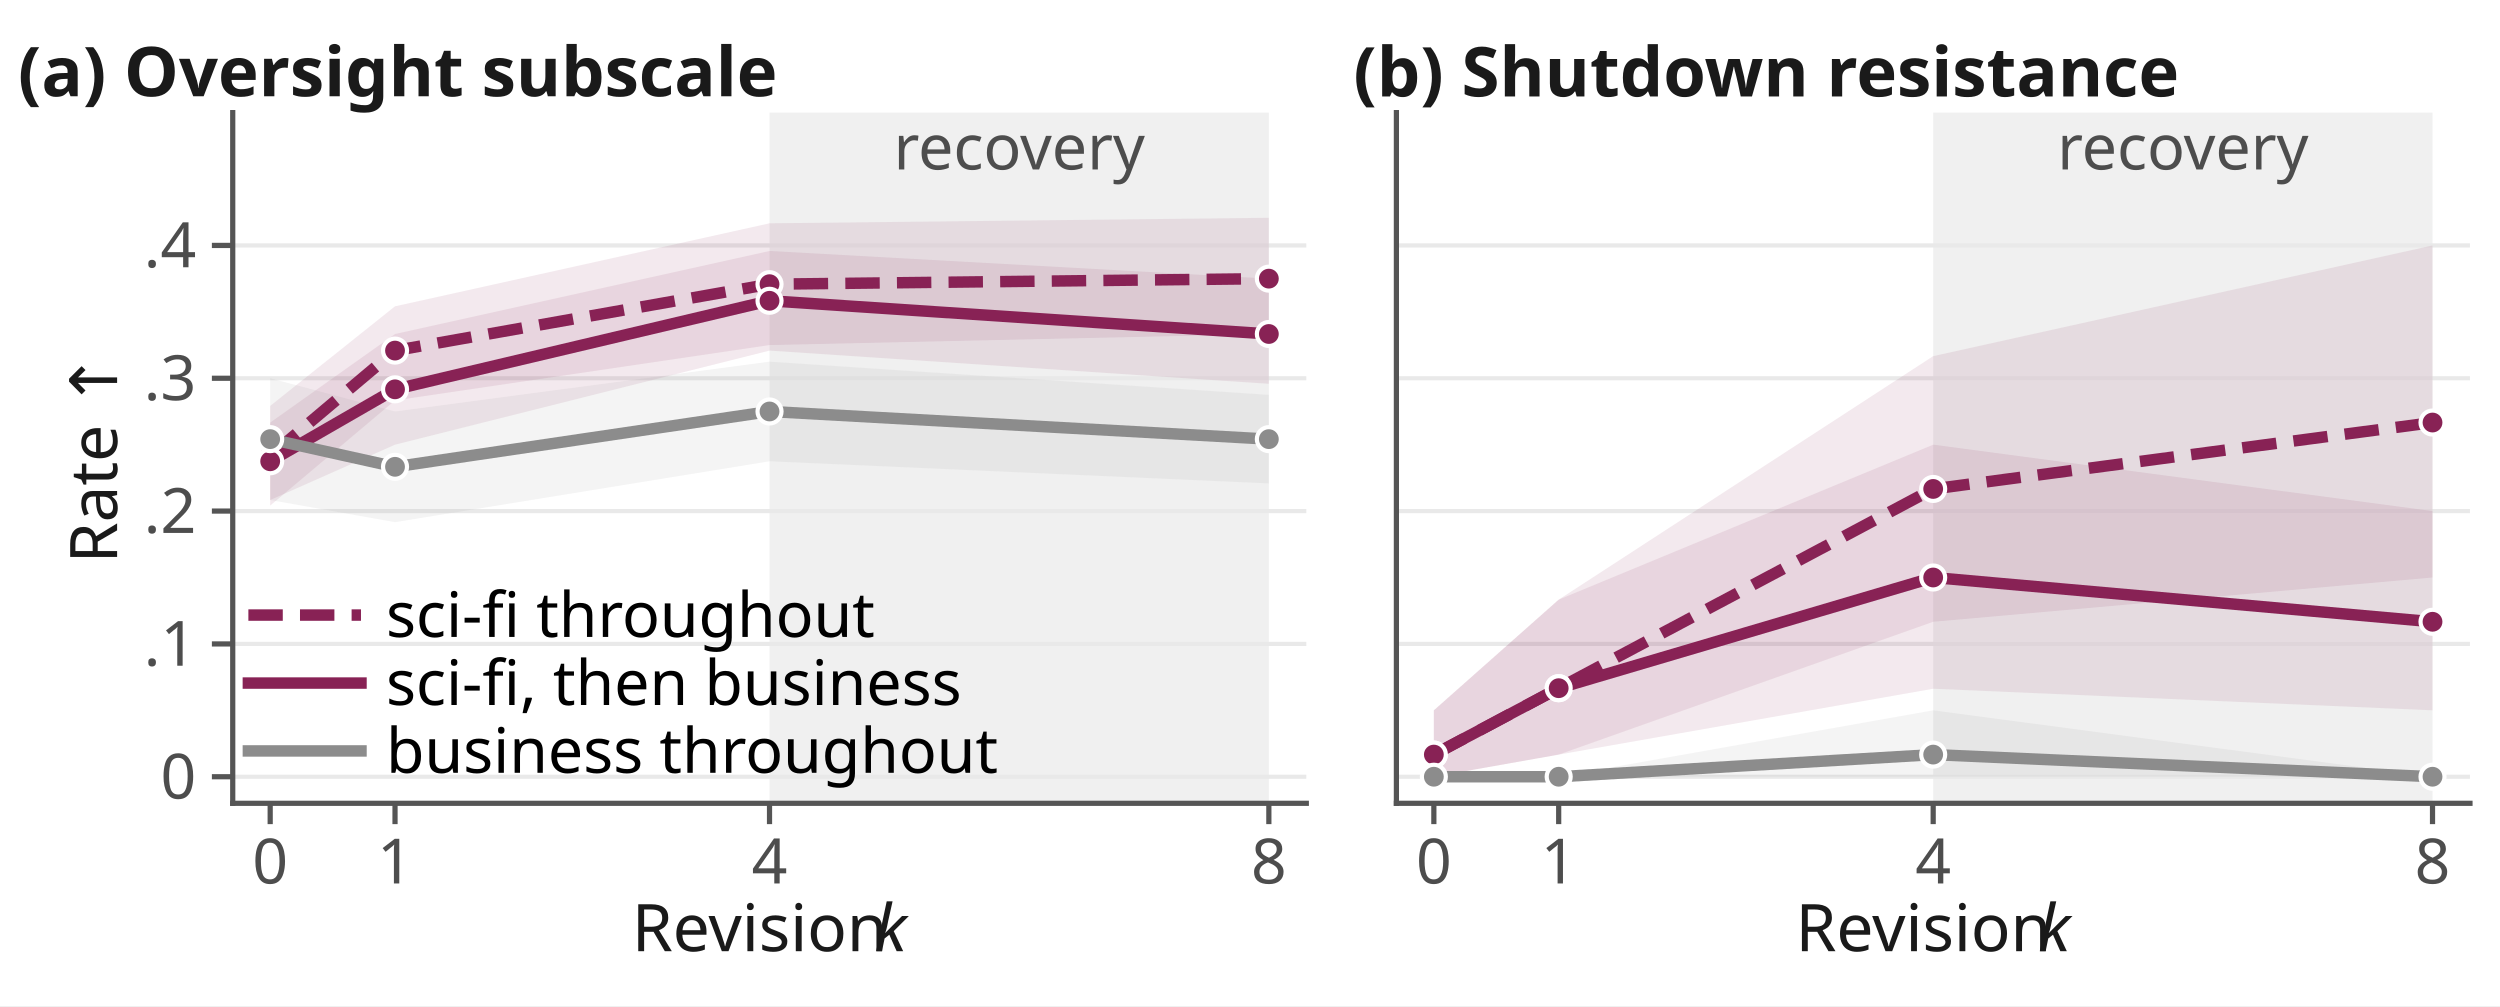
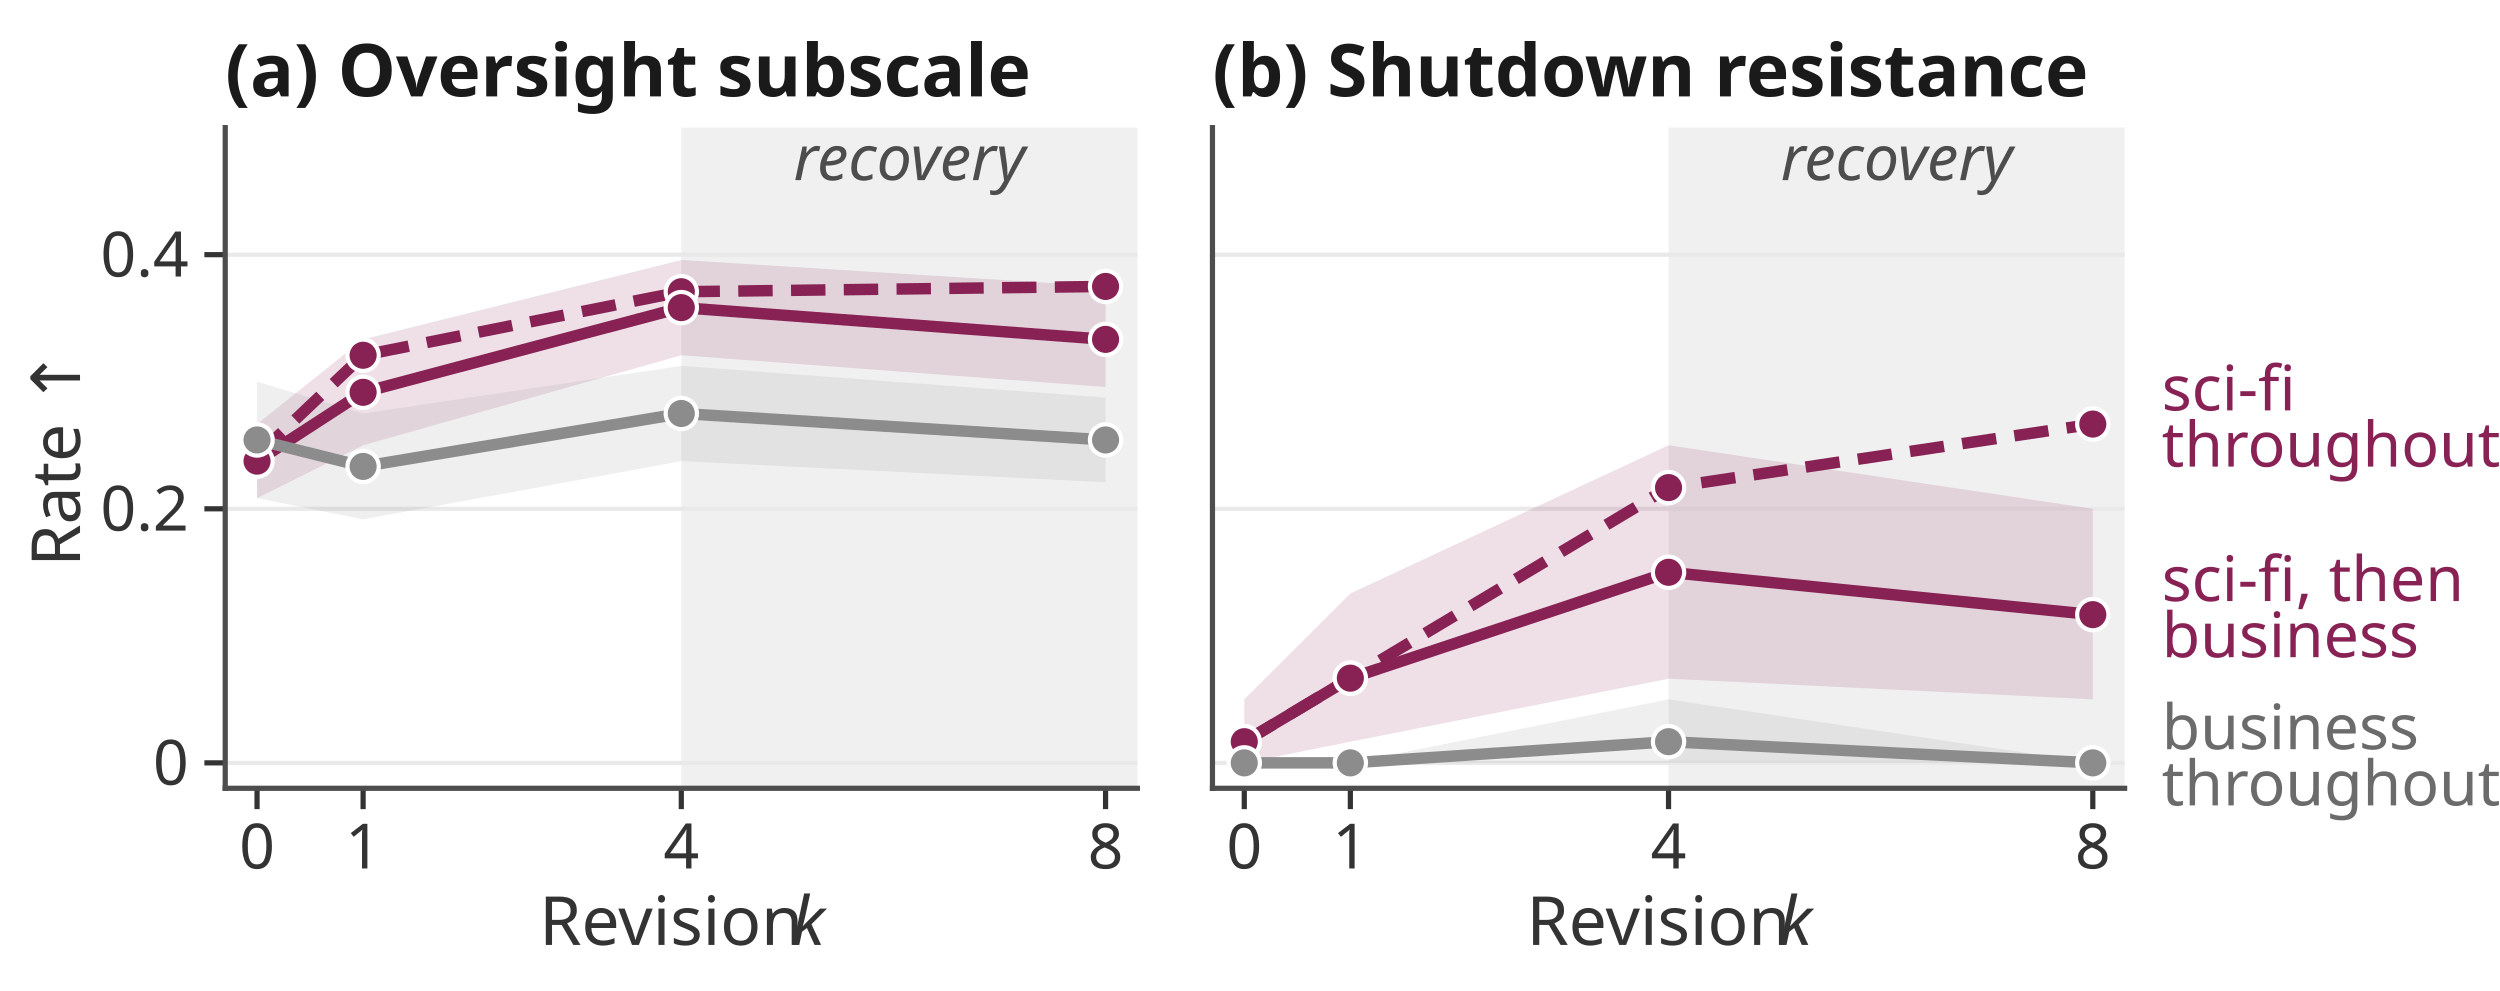
- <svg xmlns="http://www.w3.org/2000/svg" xmlns:xlink="http://www.w3.org/1999/xlink" width="239.76pt" height="96.48pt" viewBox="0 0 239.76 96.48" version="1.1">
+ <svg xmlns="http://www.w3.org/2000/svg" xmlns:xlink="http://www.w3.org/1999/xlink" width="239.76pt" height="95.04pt" viewBox="0 0 239.76 95.04" version="1.1">
  <defs>
    <style type="text/css">*{stroke-linejoin: round; stroke-linecap: butt}</style>
  </defs>
  <g id="figure_1">
    <g id="patch_1">
-       <path d="M 0 96.48  L 239.76 96.48  L 239.76 0  L 0 0  z " style="fill: #ffffff" />
+       <path d="M 0 95.04  L 239.76 95.04  L 239.76 0  L 0 0  z " style="fill: #ffffff" />
    </g>
    <g id="axes_1">
      <g id="patch_2">
-         <path d="M 22.32 77.04  L 125.28 77.04  L 125.28 10.8  L 22.32 10.8  z " style="fill: #ffffff" />
+         <path d="M 21.6 75.6  L 109.08 75.6  L 109.08 12.24  L 21.6 12.24  z " style="fill: #ffffff" />
      </g>
      <g id="patch_3">
-         <path d="M 73.8 77.04  L 121.688 77.04  L 121.688 10.8  L 73.8 10.8  z " clip-path="url(#pe6b7d9e0e4)" style="fill: #f0f0f0" />
+         <path d="M 65.34 75.6  L 109.08 75.6  L 109.08 12.24  L 65.34 12.24  z " clip-path="url(#pbb497325f1)" style="fill: #f0f0f0" />
      </g>
      <g id="matplotlib.axis_1">
        <g id="xtick_1">
          <g id="line2d_1">
            <defs>
-               <path id="m4a52c37a51" d="M 0 0  L 0 2  " style="stroke: #555555; stroke-width: 0.5" />
+               <path id="meb3f295513" d="M 0 0  L 0 2  " style="stroke: #333333; stroke-width: 0.5" />
            </defs>
            <g>
-               <use xlink:href="#m4a52c37a51" x="25.912" y="77.04" style="fill: #555555; stroke: #555555; stroke-width: 0.5" />
+               <use xlink:href="#meb3f295513" x="24.652" y="75.6" style="fill: #333333; stroke: #333333; stroke-width: 0.5" />
            </g>
          </g>
          <g id="text_1">
-             <text style="fill: #4d4d4d; font: 6px 'Linux Biolinum O'; text-anchor: middle" x="25.912" y="84.728" transform="rotate(-0 25.91163 84.72781)">0</text>
+             <text style="fill: #333333; font: 6px 'Linux Biolinum O'; text-anchor: middle" x="24.652" y="83.288" transform="rotate(-0 24.65163 83.28781)">0</text>
          </g>
        </g>
        <g id="xtick_2">
          <g id="line2d_2">
            <g>
-               <use xlink:href="#m4a52c37a51" x="37.884" y="77.04" style="fill: #555555; stroke: #555555; stroke-width: 0.5" />
+               <use xlink:href="#meb3f295513" x="34.824" y="75.6" style="fill: #333333; stroke: #333333; stroke-width: 0.5" />
            </g>
          </g>
          <g id="text_2">
-             <text style="fill: #4d4d4d; font: 6px 'Linux Biolinum O'; text-anchor: middle" x="37.884" y="84.728" transform="rotate(-0 37.88372 84.72781)">1</text>
+             <text style="fill: #333333; font: 6px 'Linux Biolinum O'; text-anchor: middle" x="34.824" y="83.288" transform="rotate(-0 34.82372 83.28781)">1</text>
          </g>
        </g>
        <g id="xtick_3">
          <g id="line2d_3">
            <g>
-               <use xlink:href="#m4a52c37a51" x="73.8" y="77.04" style="fill: #555555; stroke: #555555; stroke-width: 0.5" />
+               <use xlink:href="#meb3f295513" x="65.34" y="75.6" style="fill: #333333; stroke: #333333; stroke-width: 0.5" />
            </g>
          </g>
          <g id="text_3">
-             <text style="fill: #4d4d4d; font: 6px 'Linux Biolinum O'; text-anchor: middle" x="73.8" y="84.728" transform="rotate(-0 73.8 84.72781)">4</text>
+             <text style="fill: #333333; font: 6px 'Linux Biolinum O'; text-anchor: middle" x="65.34" y="83.288" transform="rotate(-0 65.34 83.28781)">4</text>
          </g>
        </g>
        <g id="xtick_4">
          <g id="line2d_4">
            <g>
-               <use xlink:href="#m4a52c37a51" x="121.688" y="77.04" style="fill: #555555; stroke: #555555; stroke-width: 0.5" />
+               <use xlink:href="#meb3f295513" x="106.028" y="75.6" style="fill: #333333; stroke: #333333; stroke-width: 0.5" />
            </g>
          </g>
          <g id="text_4">
-             <text style="fill: #4d4d4d; font: 6px 'Linux Biolinum O'; text-anchor: middle" x="121.688" y="84.728" transform="rotate(-0 121.6884 84.72781)">8</text>
+             <text style="fill: #333333; font: 6px 'Linux Biolinum O'; text-anchor: middle" x="106.028" y="83.288" transform="rotate(-0 106.0284 83.28781)">8</text>
          </g>
        </g>
        <g id="text_5">
-           <g style="fill: #1a1a1a" transform="translate(60.6015 92.03502)">
+           <g style="fill: #333333" transform="translate(51.7225 90.73461)">
            <text>
-               <tspan style="font: 6.3px 'Linux Biolinum O'" x="0 3.75 6.581 9.469 11.094 13.569 15.194 18.319 21.687" y="-0.812">Revision </tspan>
-               <tspan style="font: italic 6.3px 'Linux Biolinum O'" x="23.25" y="-0.812">k</tspan>
+               <tspan style="font: 6.5px 'Linux Biolinum O'" x="0 3.9 6.844 9.847 11.537 14.111 15.801 19.051 22.555" y="-0.109">Revision </tspan>
+               <tspan style="font: italic 6.5px 'Linux Biolinum O'" x="24.18" y="-0.109">k</tspan>
            </text>
          </g>
        </g>
      </g>
      <g id="matplotlib.axis_2">
        <g id="ytick_1">
          <g id="line2d_5">
-             <path d="M 22.32 74.492  L 125.28 74.492  " clip-path="url(#pe6b7d9e0e4)" style="fill: none; stroke: #e9e9e9; stroke-width: 0.4; stroke-linecap: square" />
+             <path d="M 21.6 73.163  L 109.08 73.163  " clip-path="url(#pbb497325f1)" style="fill: none; stroke: #e9e9e9; stroke-width: 0.4; stroke-linecap: square" />
          </g>
          <g id="line2d_6">
            <defs>
-               <path id="m2d8f425586" d="M 0 0  L -2 0  " style="stroke: #555555; stroke-width: 0.5" />
+               <path id="m3ab2ea1957" d="M 0 0  L -2 0  " style="stroke: #333333; stroke-width: 0.5" />
            </defs>
            <g>
-               <use xlink:href="#m2d8f425586" x="22.32" y="74.492" style="fill: #555555; stroke: #555555; stroke-width: 0.5" />
+               <use xlink:href="#m3ab2ea1957" x="21.6" y="73.163" style="fill: #333333; stroke: #333333; stroke-width: 0.5" />
            </g>
          </g>
          <g id="text_6">
-             <text style="fill: #4d4d4d; font: 6px 'Linux Biolinum O'; text-anchor: end" x="18.82" y="76.586" transform="rotate(-0 18.82 76.58621)">0</text>
+             <text style="fill: #333333; font: 6px 'Linux Biolinum O'; text-anchor: end" x="18.1" y="75.257" transform="rotate(-0 18.1 75.25698)">0</text>
          </g>
        </g>
        <g id="ytick_2">
          <g id="line2d_7">
-             <path d="M 22.32 61.754  L 125.28 61.754  " clip-path="url(#pe6b7d9e0e4)" style="fill: none; stroke: #e9e9e9; stroke-width: 0.4; stroke-linecap: square" />
+             <path d="M 21.6 48.794  L 109.08 48.794  " clip-path="url(#pbb497325f1)" style="fill: none; stroke: #e9e9e9; stroke-width: 0.4; stroke-linecap: square" />
          </g>
          <g id="line2d_8">
            <g>
-               <use xlink:href="#m2d8f425586" x="22.32" y="61.754" style="fill: #555555; stroke: #555555; stroke-width: 0.5" />
+               <use xlink:href="#m3ab2ea1957" x="21.6" y="48.794" style="fill: #333333; stroke: #333333; stroke-width: 0.5" />
            </g>
          </g>
          <g id="text_7">
-             <text style="fill: #4d4d4d; font: 6px 'Linux Biolinum O'; text-anchor: end" x="18.82" y="63.848" transform="rotate(-0 18.82 63.84775)">.1</text>
+             <text style="fill: #333333; font: 6px 'Linux Biolinum O'; text-anchor: end" x="18.1" y="50.888" transform="rotate(-0 18.1 50.88775)">0.2</text>
          </g>
        </g>
        <g id="ytick_3">
          <g id="line2d_9">
-             <path d="M 22.32 49.015  L 125.28 49.015  " clip-path="url(#pe6b7d9e0e4)" style="fill: none; stroke: #e9e9e9; stroke-width: 0.4; stroke-linecap: square" />
+             <path d="M 21.6 24.425  L 109.08 24.425  " clip-path="url(#pbb497325f1)" style="fill: none; stroke: #e9e9e9; stroke-width: 0.4; stroke-linecap: square" />
          </g>
          <g id="line2d_10">
            <g>
-               <use xlink:href="#m2d8f425586" x="22.32" y="49.015" style="fill: #555555; stroke: #555555; stroke-width: 0.5" />
+               <use xlink:href="#m3ab2ea1957" x="21.6" y="24.425" style="fill: #333333; stroke: #333333; stroke-width: 0.5" />
            </g>
          </g>
          <g id="text_8">
-             <text style="fill: #4d4d4d; font: 6px 'Linux Biolinum O'; text-anchor: end" x="18.82" y="51.109" transform="rotate(-0 18.82 51.10929)">.2</text>
-           </g>
-         </g>
-         <g id="ytick_4">
-           <g id="line2d_11">
-             <path d="M 22.32 36.277  L 125.28 36.277  " clip-path="url(#pe6b7d9e0e4)" style="fill: none; stroke: #e9e9e9; stroke-width: 0.4; stroke-linecap: square" />
-           </g>
-           <g id="line2d_12">
-             <g>
-               <use xlink:href="#m2d8f425586" x="22.32" y="36.277" style="fill: #555555; stroke: #555555; stroke-width: 0.5" />
-             </g>
-           </g>
-           <g id="text_9">
-             <text style="fill: #4d4d4d; font: 6px 'Linux Biolinum O'; text-anchor: end" x="18.82" y="38.371" transform="rotate(-0 18.82 38.37083)">.3</text>
-           </g>
-         </g>
-         <g id="ytick_5">
-           <g id="line2d_13">
-             <path d="M 22.32 23.538  L 125.28 23.538  " clip-path="url(#pe6b7d9e0e4)" style="fill: none; stroke: #e9e9e9; stroke-width: 0.4; stroke-linecap: square" />
-           </g>
-           <g id="line2d_14">
-             <g>
-               <use xlink:href="#m2d8f425586" x="22.32" y="23.538" style="fill: #555555; stroke: #555555; stroke-width: 0.5" />
-             </g>
-           </g>
-           <g id="text_10">
-             <text style="fill: #4d4d4d; font: 6px 'Linux Biolinum O'; text-anchor: end" x="18.82" y="25.632" transform="rotate(-0 18.82 25.63237)">.4</text>
-           </g>
-         </g>
-         <g id="text_11">
-           <text style="fill: #1a1a1a; font: 6.3px 'Linux Biolinum O'; text-anchor: middle" x="11.229" y="43.92" transform="rotate(-90 11.2295 43.92)">Rate ↑</text>
+             <text style="fill: #333333; font: 6px 'Linux Biolinum O'; text-anchor: end" x="18.1" y="26.519" transform="rotate(-0 18.1 26.51852)">0.4</text>
+           </g>
+         </g>
+         <g id="text_9">
+           <text style="fill: #333333; font: 6.5px 'Linux Biolinum O'; text-anchor: middle" x="7.673" y="43.92" transform="rotate(-90 7.6725 43.92)">Rate ↑</text>
        </g>
      </g>
      <g id="PolyCollection_1">
        <defs>
-           <path id="ma15a8eb34b" d="M 25.912 -57.549  L 25.912 -47.995  L 37.884 -58.08  L 73.8 -63.388  L 121.688 -64.449  L 121.688 -75.595  L 121.688 -75.595  L 73.8 -75.065  L 37.884 -67.103  L 25.912 -57.549  z " />
-         </defs>
-         <g clip-path="url(#pe6b7d9e0e4)">
-           <use xlink:href="#ma15a8eb34b" x="0" y="96.48" style="fill: #882255; fill-opacity: 0.1" />
+           <path id="mef6b11b331" d="M 24.652 -54.369  L 24.652 -47.262  L 34.824 -52.338  L 65.34 -60.969  L 106.028 -57.923  L 106.028 -67.569  L 106.028 -67.569  L 65.34 -70.108  L 34.824 -62.492  L 24.652 -54.369  z " />
+         </defs>
+         <g clip-path="url(#pbb497325f1)">
+           <use xlink:href="#mef6b11b331" x="0" y="95.04" style="fill: #882255; fill-opacity: 0.14" />
        </g>
      </g>
      <g id="PolyCollection_2">
        <defs>
-           <path id="mc02c390575" d="M 25.912 -55.957  L 25.912 -48.526  L 37.884 -53.834  L 73.8 -62.857  L 121.688 -59.672  L 121.688 -69.757  L 121.688 -69.757  L 73.8 -72.411  L 37.884 -64.449  L 25.912 -55.957  z " />
-         </defs>
-         <g clip-path="url(#pe6b7d9e0e4)">
-           <use xlink:href="#mc02c390575" x="0" y="96.48" style="fill: #882255; fill-opacity: 0.1" />
-         </g>
-       </g>
-       <g id="PolyCollection_3">
-         <defs>
-           <path id="m352066c220" d="M 25.912 -60.203  L 25.912 -48.526  L 37.884 -46.403  L 73.8 -52.242  L 121.688 -50.118  L 121.688 -58.611  L 121.688 -58.611  L 73.8 -61.795  L 37.884 -57.018  L 25.912 -60.203  z " />
-         </defs>
-         <g clip-path="url(#pe6b7d9e0e4)">
-           <use xlink:href="#m352066c220" x="0" y="96.48" style="fill: #8c8c8c; fill-opacity: 0.1" />
-         </g>
-       </g>
-       <g id="line2d_15" />
-       <g id="line2d_16" />
-       <g id="line2d_17" />
+           <path id="m55a50b5bae" d="M 24.652 -58.431  L 24.652 -47.262  L 34.824 -45.231  L 65.34 -50.815  L 106.028 -48.785  L 106.028 -56.908  L 106.028 -56.908  L 65.34 -59.954  L 34.824 -55.385  L 24.652 -58.431  z " />
+         </defs>
+         <g clip-path="url(#pbb497325f1)">
+           <use xlink:href="#m55a50b5bae" x="0" y="95.04" style="fill: #8c8c8c; fill-opacity: 0.14" />
+         </g>
+       </g>
      <g id="patch_4">
-         <path d="M 22.32 77.04  L 22.32 10.8  " style="fill: none; stroke: #555555; stroke-width: 0.5; stroke-linejoin: miter; stroke-linecap: square" />
+         <path d="M 21.6 75.6  L 21.6 12.24  " style="fill: none; stroke: #4d4d4d; stroke-width: 0.5; stroke-linejoin: miter; stroke-linecap: square" />
      </g>
      <g id="patch_5">
-         <path d="M 22.32 77.04  L 125.28 77.04  " style="fill: none; stroke: #555555; stroke-width: 0.5; stroke-linejoin: miter; stroke-linecap: square" />
-       </g>
-       <g id="line2d_18">
-         <path d="M 25.912 43.708  L 37.884 33.623  L 73.8 27.254  L 121.688 26.723  " clip-path="url(#pe6b7d9e0e4)" style="fill: none; stroke-dasharray: 3.3,1.65; stroke-dashoffset: 0; stroke: #882255; stroke-width: 1.1" />
-         <defs>
-           <path id="mf54c35566e" d="M 0 1.15  C 0.305 1.15 0.598 1.029 0.813 0.813  C 1.029 0.598 1.15 0.305 1.15 0  C 1.15 -0.305 1.029 -0.598 0.813 -0.813  C 0.598 -1.029 0.305 -1.15 0 -1.15  C -0.305 -1.15 -0.598 -1.029 -0.813 -0.813  C -1.029 -0.598 -1.15 -0.305 -1.15 0  C -1.15 0.305 -1.029 0.598 -0.813 0.813  C -0.598 1.029 -0.305 1.15 0 1.15  z " style="stroke: #ffffff; stroke-width: 0.4" />
-         </defs>
-         <g clip-path="url(#pe6b7d9e0e4)">
-           <use xlink:href="#mf54c35566e" x="25.912" y="43.708" style="fill: #882255; stroke: #ffffff; stroke-width: 0.4" />
-           <use xlink:href="#mf54c35566e" x="37.884" y="33.623" style="fill: #882255; stroke: #ffffff; stroke-width: 0.4" />
-           <use xlink:href="#mf54c35566e" x="73.8" y="27.254" style="fill: #882255; stroke: #ffffff; stroke-width: 0.4" />
-           <use xlink:href="#mf54c35566e" x="121.688" y="26.723" style="fill: #882255; stroke: #ffffff; stroke-width: 0.4" />
-         </g>
-       </g>
-       <g id="line2d_19">
-         <path d="M 25.912 44.238  L 37.884 37.338  L 73.8 28.846  L 121.688 32.031  " clip-path="url(#pe6b7d9e0e4)" style="fill: none; stroke: #882255; stroke-width: 1.1; stroke-linecap: square" />
-         <g clip-path="url(#pe6b7d9e0e4)">
-           <use xlink:href="#mf54c35566e" x="25.912" y="44.238" style="fill: #882255; stroke: #ffffff; stroke-width: 0.4" />
-           <use xlink:href="#mf54c35566e" x="37.884" y="37.338" style="fill: #882255; stroke: #ffffff; stroke-width: 0.4" />
-           <use xlink:href="#mf54c35566e" x="73.8" y="28.846" style="fill: #882255; stroke: #ffffff; stroke-width: 0.4" />
-           <use xlink:href="#mf54c35566e" x="121.688" y="32.031" style="fill: #882255; stroke: #ffffff; stroke-width: 0.4" />
-         </g>
-       </g>
-       <g id="line2d_20">
-         <path d="M 25.912 42.115  L 37.884 44.769  L 73.8 39.462  L 121.688 42.115  " clip-path="url(#pe6b7d9e0e4)" style="fill: none; stroke: #8c8c8c; stroke-width: 1.1; stroke-linecap: square" />
-         <defs>
-           <path id="m767140f0c0" d="M 0 1.15  C 0.305 1.15 0.598 1.029 0.813 0.813  C 1.029 0.598 1.15 0.305 1.15 0  C 1.15 -0.305 1.029 -0.598 0.813 -0.813  C 0.598 -1.029 0.305 -1.15 0 -1.15  C -0.305 -1.15 -0.598 -1.029 -0.813 -0.813  C -1.029 -0.598 -1.15 -0.305 -1.15 0  C -1.15 0.305 -1.029 0.598 -0.813 0.813  C -0.598 1.029 -0.305 1.15 0 1.15  z " style="stroke: #ffffff; stroke-width: 0.4" />
-         </defs>
-         <g clip-path="url(#pe6b7d9e0e4)">
-           <use xlink:href="#m767140f0c0" x="25.912" y="42.115" style="fill: #8c8c8c; stroke: #ffffff; stroke-width: 0.4" />
-           <use xlink:href="#m767140f0c0" x="37.884" y="44.769" style="fill: #8c8c8c; stroke: #ffffff; stroke-width: 0.4" />
-           <use xlink:href="#m767140f0c0" x="73.8" y="39.462" style="fill: #8c8c8c; stroke: #ffffff; stroke-width: 0.4" />
-           <use xlink:href="#m767140f0c0" x="121.688" y="42.115" style="fill: #8c8c8c; stroke: #ffffff; stroke-width: 0.4" />
-         </g>
-       </g>
-       <g id="text_12">
-         <text style="fill: #1a1a1a; font: 700 6.6px 'Linux Biolinum O'; text-anchor: start" x="1.728" y="9.229" transform="rotate(-0 1.728 9.229406)">(a) Oversight subscale</text>
-       </g>
-       <g id="text_13">
-         <text style="fill: #4d4d4d; font: 6px 'Linux Biolinum O'; text-anchor: middle" x="97.744" y="16.249" transform="rotate(-0 97.74419 16.24947)">recovery</text>
-       </g>
-       <g id="legend_1">
-         <g id="line2d_21">
-           <path d="M 23.82 58.986  L 29.22 58.986  L 34.62 58.986  " style="fill: none; stroke-dasharray: 3.3,1.65; stroke-dashoffset: 0; stroke: #882255; stroke-width: 1.1" />
-         </g>
-         <g id="text_14">
-           <text style="font: 6px 'Linux Biolinum O'; text-anchor: start" x="37.02" y="61.086" transform="rotate(-0 37.02 61.08563)">sci-fi throughout</text>
-         </g>
-         <g id="line2d_22">
-           <path d="M 23.82 65.508  L 29.22 65.508  L 34.62 65.508  " style="fill: none; stroke: #882255; stroke-width: 1.1; stroke-linecap: square" />
-         </g>
-         <g id="text_15">
-           <text style="font: 6px 'Linux Biolinum O'; text-anchor: start" x="37.02" y="67.608" transform="rotate(-0 37.02 67.60781)">sci-fi, then business</text>
-         </g>
-         <g id="line2d_23">
-           <path d="M 23.82 72.018  L 29.22 72.018  L 34.62 72.018  " style="fill: none; stroke: #8c8c8c; stroke-width: 1.1; stroke-linecap: square" />
-         </g>
-         <g id="text_16">
-           <text style="font: 6px 'Linux Biolinum O'; text-anchor: start" x="37.02" y="74.118" transform="rotate(-0 37.02 74.11781)">business throughout</text>
-         </g>
+         <path d="M 21.6 75.6  L 109.08 75.6  " style="fill: none; stroke: #4d4d4d; stroke-width: 0.5; stroke-linejoin: miter; stroke-linecap: square" />
+       </g>
+       <g id="line2d_11">
+         <path d="M 24.652 43.717  L 34.824 34.071  L 65.34 27.978  L 106.028 27.471  " clip-path="url(#pbb497325f1)" style="fill: none; stroke-dasharray: 3.3,1.76; stroke-dashoffset: 0; stroke: #882255; stroke-width: 1.1" />
+         <defs>
+           <path id="md33aad8969" d="M 0 1.5  C 0.398 1.5 0.779 1.342 1.061 1.061  C 1.342 0.779 1.5 0.398 1.5 0  C 1.5 -0.398 1.342 -0.779 1.061 -1.061  C 0.779 -1.342 0.398 -1.5 0 -1.5  C -0.398 -1.5 -0.779 -1.342 -1.061 -1.061  C -1.342 -0.779 -1.5 -0.398 -1.5 0  C -1.5 0.398 -1.342 0.779 -1.061 1.061  C -0.779 1.342 -0.398 1.5 0 1.5  z " style="stroke: #ffffff; stroke-width: 0.4" />
+         </defs>
+         <g clip-path="url(#pbb497325f1)">
+           <use xlink:href="#md33aad8969" x="24.652" y="43.717" style="fill: #882255; stroke: #ffffff; stroke-width: 0.4" />
+           <use xlink:href="#md33aad8969" x="34.824" y="34.071" style="fill: #882255; stroke: #ffffff; stroke-width: 0.4" />
+           <use xlink:href="#md33aad8969" x="65.34" y="27.978" style="fill: #882255; stroke: #ffffff; stroke-width: 0.4" />
+           <use xlink:href="#md33aad8969" x="106.028" y="27.471" style="fill: #882255; stroke: #ffffff; stroke-width: 0.4" />
+         </g>
+       </g>
+       <g id="line2d_12">
+         <path d="M 24.652 44.225  L 34.824 37.625  L 65.34 29.502  L 106.028 32.548  " clip-path="url(#pbb497325f1)" style="fill: none; stroke: #882255; stroke-width: 1.1; stroke-linecap: square" />
+         <g clip-path="url(#pbb497325f1)">
+           <use xlink:href="#md33aad8969" x="24.652" y="44.225" style="fill: #882255; stroke: #ffffff; stroke-width: 0.4" />
+           <use xlink:href="#md33aad8969" x="34.824" y="37.625" style="fill: #882255; stroke: #ffffff; stroke-width: 0.4" />
+           <use xlink:href="#md33aad8969" x="65.34" y="29.502" style="fill: #882255; stroke: #ffffff; stroke-width: 0.4" />
+           <use xlink:href="#md33aad8969" x="106.028" y="32.548" style="fill: #882255; stroke: #ffffff; stroke-width: 0.4" />
+         </g>
+       </g>
+       <g id="line2d_13">
+         <path d="M 24.652 42.194  L 34.824 44.732  L 65.34 39.655  L 106.028 42.194  " clip-path="url(#pbb497325f1)" style="fill: none; stroke: #8c8c8c; stroke-width: 1.1; stroke-linecap: square" />
+         <defs>
+           <path id="m0330909207" d="M 0 1.5  C 0.398 1.5 0.779 1.342 1.061 1.061  C 1.342 0.779 1.5 0.398 1.5 0  C 1.5 -0.398 1.342 -0.779 1.061 -1.061  C 0.779 -1.342 0.398 -1.5 0 -1.5  C -0.398 -1.5 -0.779 -1.342 -1.061 -1.061  C -1.342 -0.779 -1.5 -0.398 -1.5 0  C -1.5 0.398 -1.342 0.779 -1.061 1.061  C -0.779 1.342 -0.398 1.5 0 1.5  z " style="stroke: #ffffff; stroke-width: 0.4" />
+         </defs>
+         <g clip-path="url(#pbb497325f1)">
+           <use xlink:href="#m0330909207" x="24.652" y="42.194" style="fill: #8c8c8c; stroke: #ffffff; stroke-width: 0.4" />
+           <use xlink:href="#m0330909207" x="34.824" y="44.732" style="fill: #8c8c8c; stroke: #ffffff; stroke-width: 0.4" />
+           <use xlink:href="#m0330909207" x="65.34" y="39.655" style="fill: #8c8c8c; stroke: #ffffff; stroke-width: 0.4" />
+           <use xlink:href="#m0330909207" x="106.028" y="42.194" style="fill: #8c8c8c; stroke: #ffffff; stroke-width: 0.4" />
+         </g>
+       </g>
+       <g id="text_10">
+         <text style="fill: #4d4d4d; font: italic 6px 'Linux Biolinum O'; text-anchor: middle" x="87.21" y="17.272" transform="rotate(-0 87.21 17.2721)">recovery</text>
+       </g>
+       <g id="text_11">
+         <text style="fill: #1a1a1a; font: 700 7px 'Linux Biolinum O'; text-anchor: start" x="21.6" y="9.24" transform="rotate(-0 21.6 9.24)">(a) Oversight subscale</text>
      </g>
    </g>
    <g id="axes_2">
      <g id="patch_6">
-         <path d="M 133.92 77.04  L 236.88 77.04  L 236.88 10.8  L 133.92 10.8  z " style="fill: #ffffff" />
+         <path d="M 116.28 75.6  L 203.76 75.6  L 203.76 12.24  L 116.28 12.24  z " style="fill: #ffffff" />
      </g>
      <g id="patch_7">
-         <path d="M 185.4 77.04  L 233.288 77.04  L 233.288 10.8  L 185.4 10.8  z " clip-path="url(#p2f1c9833c5)" style="fill: #f0f0f0" />
+         <path d="M 160.02 75.6  L 203.76 75.6  L 203.76 12.24  L 160.02 12.24  z " clip-path="url(#pcfef58005f)" style="fill: #f0f0f0" />
      </g>
      <g id="matplotlib.axis_3">
        <g id="xtick_5">
-           <g id="line2d_24">
-             <g>
-               <use xlink:href="#m4a52c37a51" x="137.512" y="77.04" style="fill: #555555; stroke: #555555; stroke-width: 0.5" />
-             </g>
-           </g>
-           <g id="text_17">
-             <text style="fill: #4d4d4d; font: 6px 'Linux Biolinum O'; text-anchor: middle" x="137.512" y="84.728" transform="rotate(-0 137.5116 84.72781)">0</text>
+           <g id="line2d_14">
+             <g>
+               <use xlink:href="#meb3f295513" x="119.332" y="75.6" style="fill: #333333; stroke: #333333; stroke-width: 0.5" />
+             </g>
+           </g>
+           <g id="text_12">
+             <text style="fill: #333333; font: 6px 'Linux Biolinum O'; text-anchor: middle" x="119.332" y="83.288" transform="rotate(-0 119.3316 83.28781)">0</text>
          </g>
        </g>
        <g id="xtick_6">
-           <g id="line2d_25">
-             <g>
-               <use xlink:href="#m4a52c37a51" x="149.484" y="77.04" style="fill: #555555; stroke: #555555; stroke-width: 0.5" />
-             </g>
-           </g>
-           <g id="text_18">
-             <text style="fill: #4d4d4d; font: 6px 'Linux Biolinum O'; text-anchor: middle" x="149.484" y="84.728" transform="rotate(-0 149.4837 84.72781)">1</text>
+           <g id="line2d_15">
+             <g>
+               <use xlink:href="#meb3f295513" x="129.504" y="75.6" style="fill: #333333; stroke: #333333; stroke-width: 0.5" />
+             </g>
+           </g>
+           <g id="text_13">
+             <text style="fill: #333333; font: 6px 'Linux Biolinum O'; text-anchor: middle" x="129.504" y="83.288" transform="rotate(-0 129.5037 83.28781)">1</text>
          </g>
        </g>
        <g id="xtick_7">
-           <g id="line2d_26">
-             <g>
-               <use xlink:href="#m4a52c37a51" x="185.4" y="77.04" style="fill: #555555; stroke: #555555; stroke-width: 0.5" />
-             </g>
-           </g>
-           <g id="text_19">
-             <text style="fill: #4d4d4d; font: 6px 'Linux Biolinum O'; text-anchor: middle" x="185.4" y="84.728" transform="rotate(-0 185.4 84.72781)">4</text>
+           <g id="line2d_16">
+             <g>
+               <use xlink:href="#meb3f295513" x="160.02" y="75.6" style="fill: #333333; stroke: #333333; stroke-width: 0.5" />
+             </g>
+           </g>
+           <g id="text_14">
+             <text style="fill: #333333; font: 6px 'Linux Biolinum O'; text-anchor: middle" x="160.02" y="83.288" transform="rotate(-0 160.02 83.28781)">4</text>
          </g>
        </g>
        <g id="xtick_8">
-           <g id="line2d_27">
-             <g>
-               <use xlink:href="#m4a52c37a51" x="233.288" y="77.04" style="fill: #555555; stroke: #555555; stroke-width: 0.5" />
-             </g>
-           </g>
-           <g id="text_20">
-             <text style="fill: #4d4d4d; font: 6px 'Linux Biolinum O'; text-anchor: middle" x="233.288" y="84.728" transform="rotate(-0 233.2884 84.72781)">8</text>
-           </g>
-         </g>
-         <g id="text_21">
-           <g style="fill: #1a1a1a" transform="translate(172.2015 92.03502)">
+           <g id="line2d_17">
+             <g>
+               <use xlink:href="#meb3f295513" x="200.708" y="75.6" style="fill: #333333; stroke: #333333; stroke-width: 0.5" />
+             </g>
+           </g>
+           <g id="text_15">
+             <text style="fill: #333333; font: 6px 'Linux Biolinum O'; text-anchor: middle" x="200.708" y="83.288" transform="rotate(-0 200.7084 83.28781)">8</text>
+           </g>
+         </g>
+         <g id="text_16">
+           <g style="fill: #333333" transform="translate(146.4025 90.73461)">
            <text>
-               <tspan style="font: 6.3px 'Linux Biolinum O'" x="0 3.75 6.581 9.469 11.094 13.569 15.194 18.319 21.687" y="-0.812">Revision </tspan>
-               <tspan style="font: italic 6.3px 'Linux Biolinum O'" x="23.25" y="-0.812">k</tspan>
+               <tspan style="font: 6.5px 'Linux Biolinum O'" x="0 3.9 6.844 9.847 11.537 14.111 15.801 19.051 22.555" y="-0.109">Revision </tspan>
+               <tspan style="font: italic 6.5px 'Linux Biolinum O'" x="24.18" y="-0.109">k</tspan>
            </text>
          </g>
        </g>
      </g>
      <g id="matplotlib.axis_4">
+         <g id="ytick_4">
+           <g id="line2d_18">
+             <path d="M 116.28 73.163  L 203.76 73.163  " clip-path="url(#pcfef58005f)" style="fill: none; stroke: #e9e9e9; stroke-width: 0.4; stroke-linecap: square" />
+           </g>
+           <g id="line2d_19" />
+         </g>
+         <g id="ytick_5">
+           <g id="line2d_20">
+             <path d="M 116.28 48.794  L 203.76 48.794  " clip-path="url(#pcfef58005f)" style="fill: none; stroke: #e9e9e9; stroke-width: 0.4; stroke-linecap: square" />
+           </g>
+           <g id="line2d_21" />
+         </g>
        <g id="ytick_6">
-           <g id="line2d_28">
-             <path d="M 133.92 74.492  L 236.88 74.492  " clip-path="url(#p2f1c9833c5)" style="fill: none; stroke: #e9e9e9; stroke-width: 0.4; stroke-linecap: square" />
-           </g>
-           <g id="line2d_29" />
-         </g>
-         <g id="ytick_7">
-           <g id="line2d_30">
-             <path d="M 133.92 61.754  L 236.88 61.754  " clip-path="url(#p2f1c9833c5)" style="fill: none; stroke: #e9e9e9; stroke-width: 0.4; stroke-linecap: square" />
-           </g>
-           <g id="line2d_31" />
-         </g>
-         <g id="ytick_8">
-           <g id="line2d_32">
-             <path d="M 133.92 49.015  L 236.88 49.015  " clip-path="url(#p2f1c9833c5)" style="fill: none; stroke: #e9e9e9; stroke-width: 0.4; stroke-linecap: square" />
-           </g>
-           <g id="line2d_33" />
-         </g>
-         <g id="ytick_9">
-           <g id="line2d_34">
-             <path d="M 133.92 36.277  L 236.88 36.277  " clip-path="url(#p2f1c9833c5)" style="fill: none; stroke: #e9e9e9; stroke-width: 0.4; stroke-linecap: square" />
-           </g>
-           <g id="line2d_35" />
-         </g>
-         <g id="ytick_10">
-           <g id="line2d_36">
-             <path d="M 133.92 23.538  L 236.88 23.538  " clip-path="url(#p2f1c9833c5)" style="fill: none; stroke: #e9e9e9; stroke-width: 0.4; stroke-linecap: square" />
-           </g>
-           <g id="line2d_37" />
+           <g id="line2d_22">
+             <path d="M 116.28 24.425  L 203.76 24.425  " clip-path="url(#pcfef58005f)" style="fill: none; stroke: #e9e9e9; stroke-width: 0.4; stroke-linecap: square" />
+           </g>
+           <g id="line2d_23" />
+         </g>
+       </g>
+       <g id="PolyCollection_3">
+         <defs>
+           <path id="madf2c8a391" d="M 119.332 -27.969  L 119.332 -21.877  L 129.504 -23.908  L 160.02 -29.949  L 200.708 -27.969  L 200.708 -46.246  L 200.708 -46.246  L 160.02 -52.338  L 129.504 -38.123  L 119.332 -27.969  z " />
+         </defs>
+         <g clip-path="url(#pcfef58005f)">
+           <use xlink:href="#madf2c8a391" x="0" y="95.04" style="fill: #882255; fill-opacity: 0.14" />
        </g>
      </g>
      <g id="PolyCollection_4">
        <defs>
-           <path id="mbd97de9d6b" d="M 137.512 -28.357  L 137.512 -21.988  L 149.484 -24.111  L 185.4 -36.849  L 233.288 -41.095  L 233.288 -72.942  L 233.288 -72.942  L 185.4 -62.326  L 149.484 -38.972  L 137.512 -28.357  z " />
-         </defs>
-         <g clip-path="url(#p2f1c9833c5)">
-           <use xlink:href="#mbd97de9d6b" x="0" y="96.48" style="fill: #882255; fill-opacity: 0.1" />
-         </g>
-       </g>
-       <g id="PolyCollection_5">
-         <defs>
-           <path id="m26c889fe12" d="M 137.512 -28.357  L 137.512 -21.988  L 149.484 -24.111  L 185.4 -30.427  L 233.288 -28.357  L 233.288 -47.465  L 233.288 -47.465  L 185.4 -53.834  L 149.484 -38.972  L 137.512 -28.357  z " />
-         </defs>
-         <g clip-path="url(#p2f1c9833c5)">
-           <use xlink:href="#m26c889fe12" x="0" y="96.48" style="fill: #882255; fill-opacity: 0.1" />
-         </g>
-       </g>
-       <g id="PolyCollection_6">
-         <defs>
-           <path id="m1a038fff68" d="M 137.512 -21.988  L 137.512 -21.988  L 149.484 -21.988  L 185.4 -21.988  L 233.288 -21.988  L 233.288 -21.988  L 233.288 -21.988  L 185.4 -28.357  L 149.484 -21.988  L 137.512 -21.988  z " />
-         </defs>
-         <g clip-path="url(#p2f1c9833c5)">
-           <use xlink:href="#m1a038fff68" x="0" y="96.48" style="fill: #8c8c8c; fill-opacity: 0.1" />
-         </g>
-       </g>
-       <g id="line2d_38" />
-       <g id="line2d_39" />
-       <g id="line2d_40" />
+           <path id="m0a8859e09c" d="M 119.332 -21.877  L 119.332 -21.877  L 129.504 -21.877  L 160.02 -21.877  L 200.708 -21.877  L 200.708 -21.877  L 200.708 -21.877  L 160.02 -27.969  L 129.504 -21.877  L 119.332 -21.877  z " />
+         </defs>
+         <g clip-path="url(#pcfef58005f)">
+           <use xlink:href="#m0a8859e09c" x="0" y="95.04" style="fill: #8c8c8c; fill-opacity: 0.14" />
+         </g>
+       </g>
      <g id="patch_8">
-         <path d="M 133.92 77.04  L 133.92 10.8  " style="fill: none; stroke: #555555; stroke-width: 0.5; stroke-linejoin: miter; stroke-linecap: square" />
+         <path d="M 116.28 75.6  L 116.28 12.24  " style="fill: none; stroke: #4d4d4d; stroke-width: 0.5; stroke-linejoin: miter; stroke-linecap: square" />
      </g>
      <g id="patch_9">
-         <path d="M 133.92 77.04  L 236.88 77.04  " style="fill: none; stroke: #555555; stroke-width: 0.5; stroke-linejoin: miter; stroke-linecap: square" />
-       </g>
-       <g id="line2d_41">
-         <path d="M 137.512 72.369  L 149.484 66  L 185.4 46.892  L 233.288 40.523  " clip-path="url(#p2f1c9833c5)" style="fill: none; stroke-dasharray: 3.3,1.65; stroke-dashoffset: 0; stroke: #882255; stroke-width: 1.1" />
-         <g clip-path="url(#p2f1c9833c5)">
-           <use xlink:href="#mf54c35566e" x="137.512" y="72.369" style="fill: #882255; stroke: #ffffff; stroke-width: 0.4" />
-           <use xlink:href="#mf54c35566e" x="149.484" y="66" style="fill: #882255; stroke: #ffffff; stroke-width: 0.4" />
-           <use xlink:href="#mf54c35566e" x="185.4" y="46.892" style="fill: #882255; stroke: #ffffff; stroke-width: 0.4" />
-           <use xlink:href="#mf54c35566e" x="233.288" y="40.523" style="fill: #882255; stroke: #ffffff; stroke-width: 0.4" />
-         </g>
-       </g>
-       <g id="line2d_42">
-         <path d="M 137.512 72.369  L 149.484 66  L 185.4 55.385  L 233.288 59.631  " clip-path="url(#p2f1c9833c5)" style="fill: none; stroke: #882255; stroke-width: 1.1; stroke-linecap: square" />
-         <g clip-path="url(#p2f1c9833c5)">
-           <use xlink:href="#mf54c35566e" x="137.512" y="72.369" style="fill: #882255; stroke: #ffffff; stroke-width: 0.4" />
-           <use xlink:href="#mf54c35566e" x="149.484" y="66" style="fill: #882255; stroke: #ffffff; stroke-width: 0.4" />
-           <use xlink:href="#mf54c35566e" x="185.4" y="55.385" style="fill: #882255; stroke: #ffffff; stroke-width: 0.4" />
-           <use xlink:href="#mf54c35566e" x="233.288" y="59.631" style="fill: #882255; stroke: #ffffff; stroke-width: 0.4" />
-         </g>
-       </g>
-       <g id="line2d_43">
-         <path d="M 137.512 74.492  L 149.484 74.492  L 185.4 72.369  L 233.288 74.492  " clip-path="url(#p2f1c9833c5)" style="fill: none; stroke: #8c8c8c; stroke-width: 1.1; stroke-linecap: square" />
-         <g clip-path="url(#p2f1c9833c5)">
-           <use xlink:href="#m767140f0c0" x="137.512" y="74.492" style="fill: #8c8c8c; stroke: #ffffff; stroke-width: 0.4" />
-           <use xlink:href="#m767140f0c0" x="149.484" y="74.492" style="fill: #8c8c8c; stroke: #ffffff; stroke-width: 0.4" />
-           <use xlink:href="#m767140f0c0" x="185.4" y="72.369" style="fill: #8c8c8c; stroke: #ffffff; stroke-width: 0.4" />
-           <use xlink:href="#m767140f0c0" x="233.288" y="74.492" style="fill: #8c8c8c; stroke: #ffffff; stroke-width: 0.4" />
-         </g>
-       </g>
-       <g id="text_22">
-         <text style="fill: #1a1a1a; font: 700 6.6px 'Linux Biolinum O'; text-anchor: start" x="129.802" y="9.249" transform="rotate(-0 129.8016 9.249)">(b) Shutdown resistance</text>
-       </g>
-       <g id="text_23">
-         <text style="fill: #4d4d4d; font: 6px 'Linux Biolinum O'; text-anchor: middle" x="209.344" y="16.249" transform="rotate(-0 209.3442 16.24947)">recovery</text>
+         <path d="M 116.28 75.6  L 203.76 75.6  " style="fill: none; stroke: #4d4d4d; stroke-width: 0.5; stroke-linejoin: miter; stroke-linecap: square" />
+       </g>
+       <g id="line2d_24">
+         <path d="M 119.332 71.132  L 129.504 65.04  L 160.02 46.763  L 200.708 40.671  " clip-path="url(#pcfef58005f)" style="fill: none; stroke-dasharray: 3.3,1.76; stroke-dashoffset: 0; stroke: #882255; stroke-width: 1.1" />
+         <g clip-path="url(#pcfef58005f)">
+           <use xlink:href="#md33aad8969" x="119.332" y="71.132" style="fill: #882255; stroke: #ffffff; stroke-width: 0.4" />
+           <use xlink:href="#md33aad8969" x="129.504" y="65.04" style="fill: #882255; stroke: #ffffff; stroke-width: 0.4" />
+           <use xlink:href="#md33aad8969" x="160.02" y="46.763" style="fill: #882255; stroke: #ffffff; stroke-width: 0.4" />
+           <use xlink:href="#md33aad8969" x="200.708" y="40.671" style="fill: #882255; stroke: #ffffff; stroke-width: 0.4" />
+         </g>
+       </g>
+       <g id="line2d_25">
+         <path d="M 119.332 71.132  L 129.504 65.04  L 160.02 54.886  L 200.708 58.948  " clip-path="url(#pcfef58005f)" style="fill: none; stroke: #882255; stroke-width: 1.1; stroke-linecap: square" />
+         <g clip-path="url(#pcfef58005f)">
+           <use xlink:href="#md33aad8969" x="119.332" y="71.132" style="fill: #882255; stroke: #ffffff; stroke-width: 0.4" />
+           <use xlink:href="#md33aad8969" x="129.504" y="65.04" style="fill: #882255; stroke: #ffffff; stroke-width: 0.4" />
+           <use xlink:href="#md33aad8969" x="160.02" y="54.886" style="fill: #882255; stroke: #ffffff; stroke-width: 0.4" />
+           <use xlink:href="#md33aad8969" x="200.708" y="58.948" style="fill: #882255; stroke: #ffffff; stroke-width: 0.4" />
+         </g>
+       </g>
+       <g id="line2d_26">
+         <path d="M 119.332 73.163  L 129.504 73.163  L 160.02 71.132  L 200.708 73.163  " clip-path="url(#pcfef58005f)" style="fill: none; stroke: #8c8c8c; stroke-width: 1.1; stroke-linecap: square" />
+         <g clip-path="url(#pcfef58005f)">
+           <use xlink:href="#m0330909207" x="119.332" y="73.163" style="fill: #8c8c8c; stroke: #ffffff; stroke-width: 0.4" />
+           <use xlink:href="#m0330909207" x="129.504" y="73.163" style="fill: #8c8c8c; stroke: #ffffff; stroke-width: 0.4" />
+           <use xlink:href="#m0330909207" x="160.02" y="71.132" style="fill: #8c8c8c; stroke: #ffffff; stroke-width: 0.4" />
+           <use xlink:href="#m0330909207" x="200.708" y="73.163" style="fill: #8c8c8c; stroke: #ffffff; stroke-width: 0.4" />
+         </g>
+       </g>
+       <g id="text_17">
+         <text style="fill: #4d4d4d; font: italic 6px 'Linux Biolinum O'; text-anchor: middle" x="181.89" y="17.272" transform="rotate(-0 181.89 17.2721)">recovery</text>
+       </g>
+       <g id="text_18">
+         <text style="fill: #882255; font: 6px 'Linux Biolinum O'" transform="translate(207.3202 39.35937)">sci-fi</text>
+         <text style="fill: #882255; font: 6px 'Linux Biolinum O'" transform="translate(207.3202 44.74779)">throughout</text>
+       </g>
+       <g id="text_19">
+         <text style="fill: #882255; font: 6px 'Linux Biolinum O'" transform="translate(207.3202 57.64239)">sci-fi, then</text>
+         <text style="fill: #882255; font: 6px 'Linux Biolinum O'" transform="translate(207.3202 63.03081)">business</text>
+       </g>
+       <g id="text_20">
+         <text style="fill: #6b6b6b; font: 6px 'Linux Biolinum O'" transform="translate(207.3202 71.85168)">business</text>
+         <text style="fill: #6b6b6b; font: 6px 'Linux Biolinum O'" transform="translate(207.3202 77.2401)">throughout</text>
+       </g>
+       <g id="text_21">
+         <text style="fill: #1a1a1a; font: 700 7px 'Linux Biolinum O'; text-anchor: start" x="116.28" y="9.24" transform="rotate(-0 116.28 9.24)">(b) Shutdown resistance</text>
      </g>
    </g>
  </g>
  <defs>
-     <clipPath id="pe6b7d9e0e4">
-       <rect x="22.32" y="10.8" width="102.96" height="66.24" />
+     <clipPath id="pbb497325f1">
+       <rect x="21.6" y="12.24" width="87.48" height="63.36" />
    </clipPath>
-     <clipPath id="p2f1c9833c5">
-       <rect x="133.92" y="10.8" width="102.96" height="66.24" />
+     <clipPath id="pcfef58005f">
+       <rect x="116.28" y="12.24" width="87.48" height="63.36" />
    </clipPath>
  </defs>
</svg>
